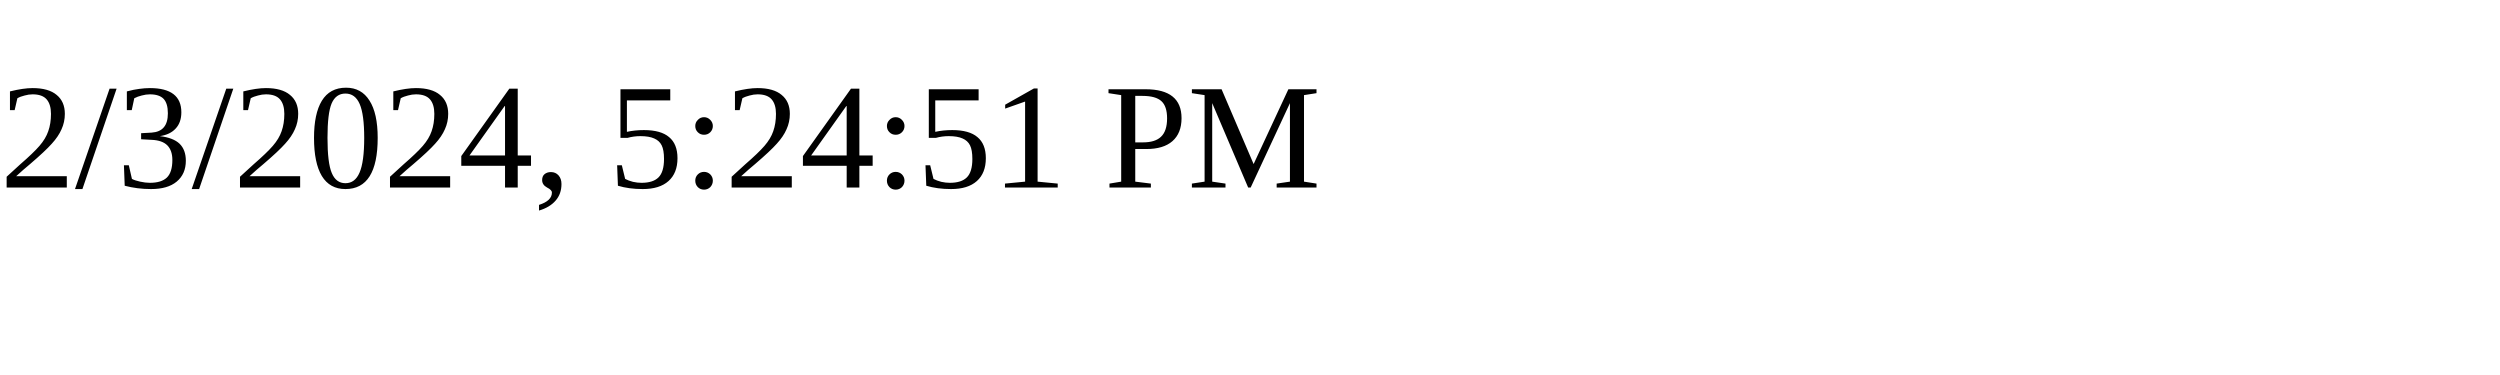
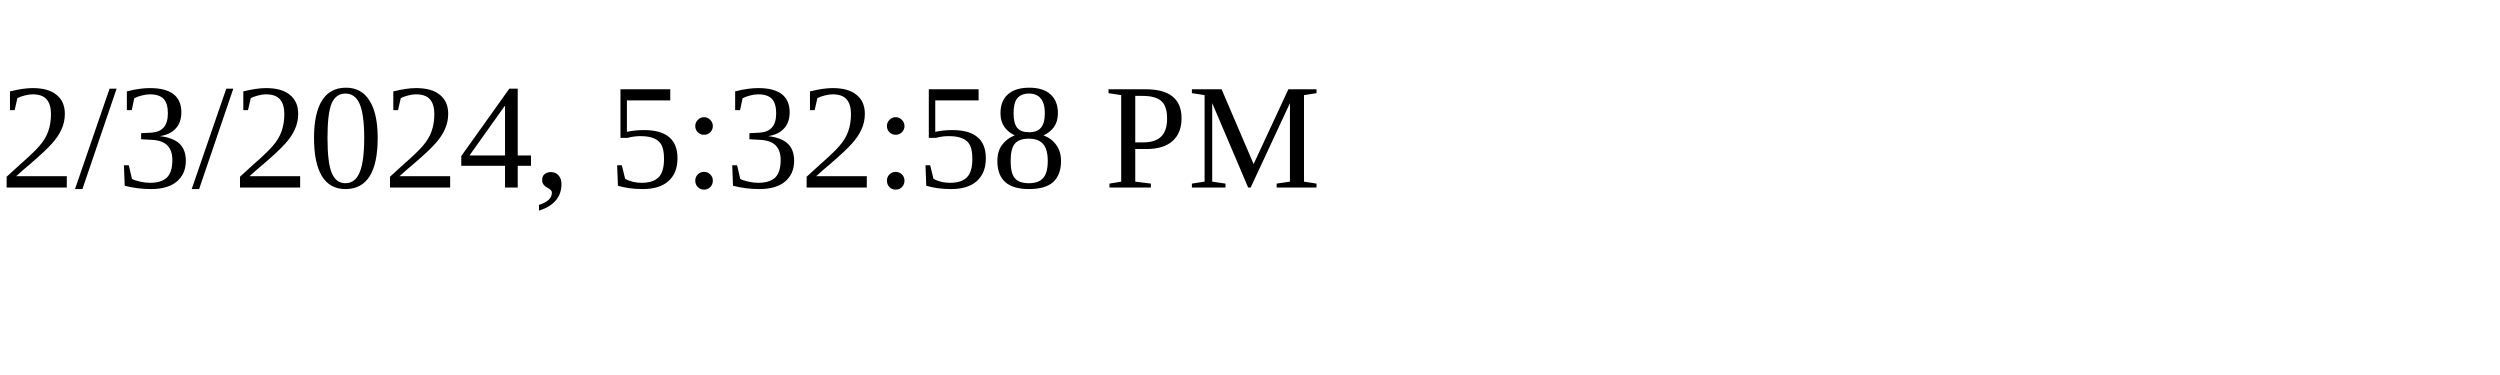
<svg xmlns="http://www.w3.org/2000/svg" height="30" width="200">
-   <text x="0" y="15">2/3/2024, 5:24:51 PM</text>
+   <text x="0" y="15">2/3/2024, 5:32:58 PM</text>
</svg>
